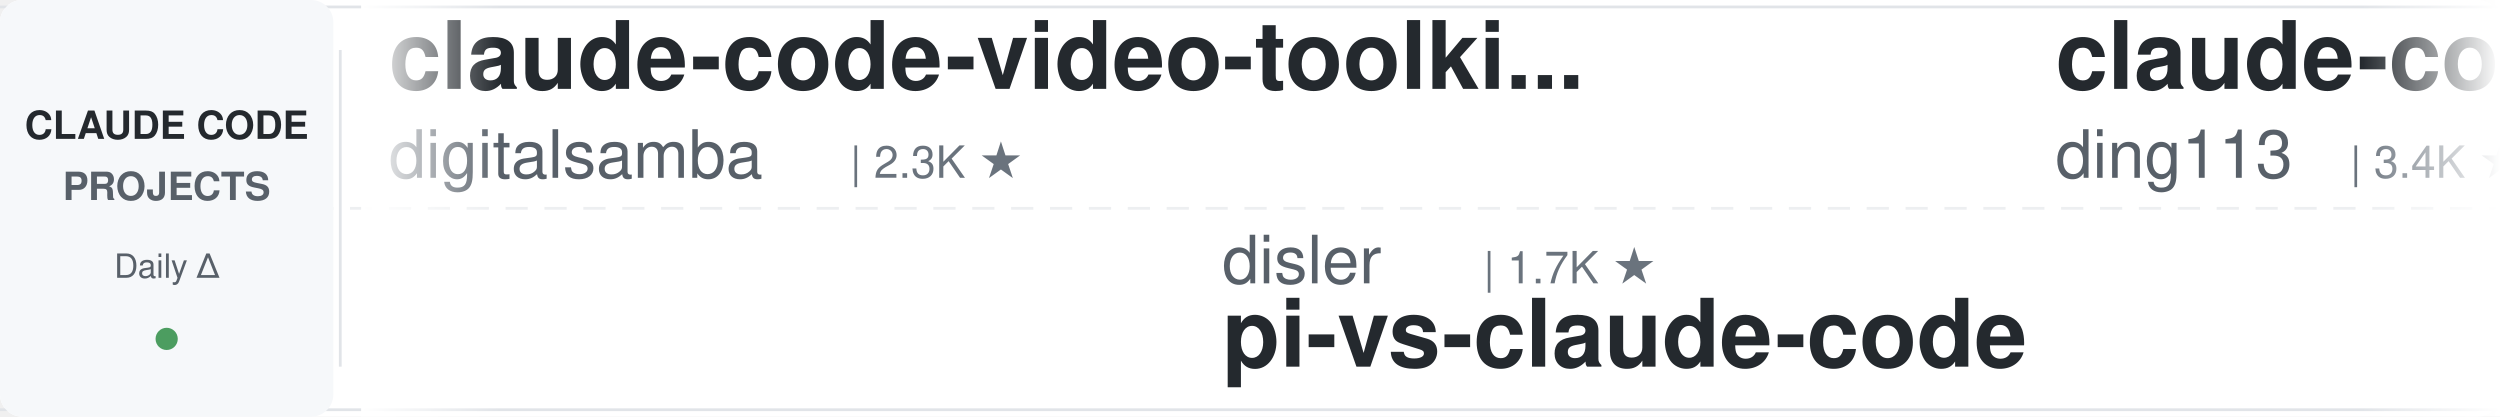
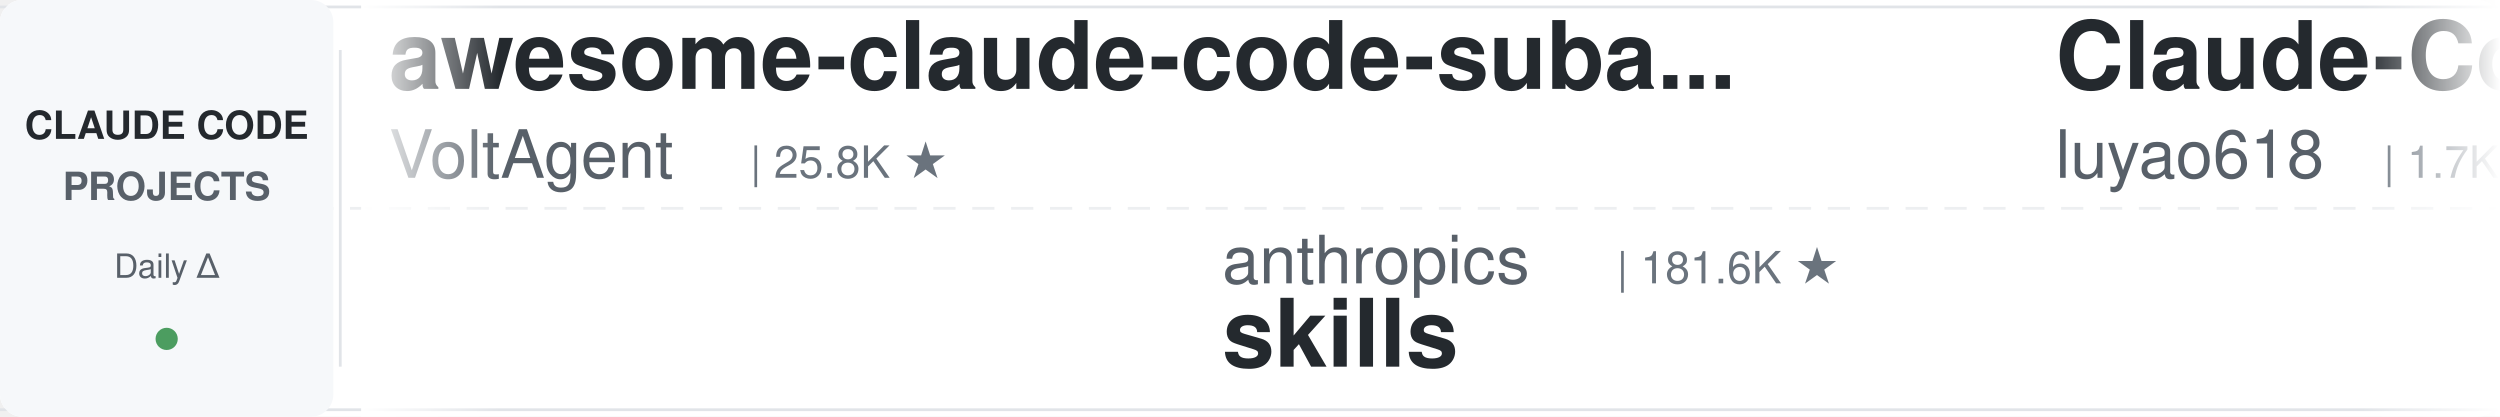
<svg xmlns="http://www.w3.org/2000/svg" width="900" height="150">
  <defs>
    <linearGradient id="leftFade" x1="0%" y1="0%" x2="100%" y2="0%">
      <stop offset="0%" style="stop-color:#ffffff;stop-opacity:1" />
      <stop offset="100%" style="stop-color:#ffffff;stop-opacity:0" />
    </linearGradient>
    <linearGradient id="rightFade" x1="0%" y1="0%" x2="100%" y2="0%">
      <stop offset="0%" style="stop-color:#ffffff;stop-opacity:0" />
      <stop offset="100%" style="stop-color:#ffffff;stop-opacity:1" />
    </linearGradient>
  </defs>
  <rect width="900" height="150" fill="#ffffff" rx="8" />
  <rect x="0" y="2" width="900" height="1" fill="#e1e4e8" />
  <rect x="0" y="147" width="900" height="1" fill="#e1e4e8" />
  <line x1="0" y1="75" x2="900" y2="75" stroke="#e1e4e8" stroke-width="1" stroke-dasharray="8 6" opacity="0.6" />
  <rect x="0" y="0" width="120" height="150" fill="#f6f8fa" rx="8" />
  <text x="60" y="50" font-family="-apple-system, BlinkMacSystemFont, 'Segoe UI', Helvetica, Arial, sans-serif" font-size="14" font-weight="600" fill="#24292e" text-anchor="middle">CLAUDE CODE</text>
  <text x="60" y="72" font-family="-apple-system, BlinkMacSystemFont, 'Segoe UI', Helvetica, Arial, sans-serif" font-size="14" font-weight="600" fill="#586069" text-anchor="middle">PROJECTS</text>
  <text x="60" y="100" font-family="-apple-system, BlinkMacSystemFont, 'Segoe UI', Helvetica, Arial, sans-serif" font-size="12" font-weight="500" fill="#586069" text-anchor="middle">Daily Δ</text>
  <circle cx="60" cy="122" r="4" fill="#22863a" opacity="0.8" />
  <rect x="122" y="18" width="1" height="114" fill="#e1e4e8" />
  <clipPath id="tickerClip">
    <rect x="130" y="0" width="770" height="150" />
  </clipPath>
  <g clip-path="url(#tickerClip)">
    <g id="tickerItems">
      <animateTransform attributeName="transform" attributeType="XML" type="translate" from="0 0" to="-3000 0" dur="54s" repeatCount="indefinite" />
      <g transform="translate(0, 0)">
-         <text x="140" y="32" font-family="-apple-system, BlinkMacSystemFont, 'Segoe UI', Helvetica, Arial, sans-serif" font-size="34" font-weight="600" fill="#24292e">claude-code-video-toolki...</text>
-         <text x="140" y="64" font-family="-apple-system, BlinkMacSystemFont, 'Segoe UI', Helvetica, Arial, sans-serif" font-size="24" font-weight="400" fill="#586069">digitalsamba</text>
-         <text x="306" y="64" font-family="-apple-system, BlinkMacSystemFont, 'Segoe UI', Helvetica, Arial, sans-serif" font-size="16" font-weight="500" fill="#6a737d">| 2.3K ★</text>
+         <text x="140" y="32" font-family="-apple-system, BlinkMacSystemFont, 'Segoe UI', Helvetica, Arial, sans-serif" font-size="34" font-weight="600" fill="#24292e">awesome-claude-code-suba...</text>
+         <text x="140" y="64" font-family="-apple-system, BlinkMacSystemFont, 'Segoe UI', Helvetica, Arial, sans-serif" font-size="24" font-weight="400" fill="#586069">VoltAgent</text>
+         <text x="270" y="64" font-family="-apple-system, BlinkMacSystemFont, 'Segoe UI', Helvetica, Arial, sans-serif" font-size="16" font-weight="500" fill="#6a737d">| 25.8K ★</text>
      </g>
      <g transform="translate(300, 0)">
-         <text x="140" y="102" font-family="-apple-system, BlinkMacSystemFont, 'Segoe UI', Helvetica, Arial, sans-serif" font-size="24" font-weight="400" fill="#586069">disler</text>
-         <text x="234" y="102" font-family="-apple-system, BlinkMacSystemFont, 'Segoe UI', Helvetica, Arial, sans-serif" font-size="16" font-weight="500" fill="#6a737d">| 1.7K ★</text>
-         <text x="140" y="132" font-family="-apple-system, BlinkMacSystemFont, 'Segoe UI', Helvetica, Arial, sans-serif" font-size="34" font-weight="600" fill="#24292e">pi-vs-claude-code</text>
+         <text x="140" y="102" font-family="-apple-system, BlinkMacSystemFont, 'Segoe UI', Helvetica, Arial, sans-serif" font-size="24" font-weight="400" fill="#586069">anthropics</text>
+         <text x="282" y="102" font-family="-apple-system, BlinkMacSystemFont, 'Segoe UI', Helvetica, Arial, sans-serif" font-size="16" font-weight="500" fill="#6a737d">| 181.6K ★</text>
+         <text x="140" y="132" font-family="-apple-system, BlinkMacSystemFont, 'Segoe UI', Helvetica, Arial, sans-serif" font-size="34" font-weight="600" fill="#24292e">skills</text>
      </g>
      <g transform="translate(600, 0)">
-         <text x="140" y="32" font-family="-apple-system, BlinkMacSystemFont, 'Segoe UI', Helvetica, Arial, sans-serif" font-size="34" font-weight="600" fill="#24292e">claude-code-hub</text>
-         <text x="140" y="64" font-family="-apple-system, BlinkMacSystemFont, 'Segoe UI', Helvetica, Arial, sans-serif" font-size="24" font-weight="400" fill="#586069">ding113</text>
-         <text x="246" y="64" font-family="-apple-system, BlinkMacSystemFont, 'Segoe UI', Helvetica, Arial, sans-serif" font-size="16" font-weight="500" fill="#6a737d">| 3.4K ★</text>
+         <text x="140" y="32" font-family="-apple-system, BlinkMacSystemFont, 'Segoe UI', Helvetica, Arial, sans-serif" font-size="34" font-weight="600" fill="#24292e">Claude-Code-Source-Study</text>
+         <text x="140" y="64" font-family="-apple-system, BlinkMacSystemFont, 'Segoe UI', Helvetica, Arial, sans-serif" font-size="24" font-weight="400" fill="#586069">luyao618</text>
+         <text x="258" y="64" font-family="-apple-system, BlinkMacSystemFont, 'Segoe UI', Helvetica, Arial, sans-serif" font-size="16" font-weight="500" fill="#6a737d">| 1.7K ★</text>
      </g>
      <g transform="translate(900, 0)">
-         <text x="140" y="102" font-family="-apple-system, BlinkMacSystemFont, 'Segoe UI', Helvetica, Arial, sans-serif" font-size="24" font-weight="400" fill="#586069">pedrohcgs</text>
-         <text x="270" y="102" font-family="-apple-system, BlinkMacSystemFont, 'Segoe UI', Helvetica, Arial, sans-serif" font-size="16" font-weight="500" fill="#6a737d">| 1.7K ★</text>
-         <text x="140" y="132" font-family="-apple-system, BlinkMacSystemFont, 'Segoe UI', Helvetica, Arial, sans-serif" font-size="34" font-weight="600" fill="#24292e">claude-code-my-workflow</text>
+         <text x="140" y="102" font-family="-apple-system, BlinkMacSystemFont, 'Segoe UI', Helvetica, Arial, sans-serif" font-size="24" font-weight="400" fill="#586069">centminmod</text>
+         <text x="282" y="102" font-family="-apple-system, BlinkMacSystemFont, 'Segoe UI', Helvetica, Arial, sans-serif" font-size="16" font-weight="500" fill="#6a737d">| 2.7K ★</text>
+         <text x="140" y="132" font-family="-apple-system, BlinkMacSystemFont, 'Segoe UI', Helvetica, Arial, sans-serif" font-size="34" font-weight="600" fill="#24292e">my-claude-code-setup</text>
      </g>
      <g transform="translate(1200, 0)">
-         <text x="140" y="32" font-family="-apple-system, BlinkMacSystemFont, 'Segoe UI', Helvetica, Arial, sans-serif" font-size="34" font-weight="600" fill="#24292e">claude_code_src</text>
-         <text x="140" y="64" font-family="-apple-system, BlinkMacSystemFont, 'Segoe UI', Helvetica, Arial, sans-serif" font-size="24" font-weight="400" fill="#586069">ponponon</text>
-         <text x="258" y="64" font-family="-apple-system, BlinkMacSystemFont, 'Segoe UI', Helvetica, Arial, sans-serif" font-size="16" font-weight="500" fill="#6a737d">| 2.3K ★</text>
+         <text x="140" y="32" font-family="-apple-system, BlinkMacSystemFont, 'Segoe UI', Helvetica, Arial, sans-serif" font-size="34" font-weight="600" fill="#24292e">claude-code-from-source</text>
+         <text x="140" y="64" font-family="-apple-system, BlinkMacSystemFont, 'Segoe UI', Helvetica, Arial, sans-serif" font-size="24" font-weight="400" fill="#586069">alejandrobalderas</text>
+         <text x="366" y="64" font-family="-apple-system, BlinkMacSystemFont, 'Segoe UI', Helvetica, Arial, sans-serif" font-size="16" font-weight="500" fill="#6a737d">| 3.0K ★</text>
      </g>
      <g transform="translate(1500, 0)">
-         <text x="140" y="102" font-family="-apple-system, BlinkMacSystemFont, 'Segoe UI', Helvetica, Arial, sans-serif" font-size="24" font-weight="400" fill="#586069">Chachamaru127</text>
-         <text x="318" y="102" font-family="-apple-system, BlinkMacSystemFont, 'Segoe UI', Helvetica, Arial, sans-serif" font-size="16" font-weight="500" fill="#6a737d">| 3.2K ★</text>
-         <text x="140" y="132" font-family="-apple-system, BlinkMacSystemFont, 'Segoe UI', Helvetica, Arial, sans-serif" font-size="34" font-weight="600" fill="#24292e">claude-code-harness</text>
+         <text x="140" y="102" font-family="-apple-system, BlinkMacSystemFont, 'Segoe UI', Helvetica, Arial, sans-serif" font-size="24" font-weight="400" fill="#586069">rohitg00</text>
+         <text x="258" y="102" font-family="-apple-system, BlinkMacSystemFont, 'Segoe UI', Helvetica, Arial, sans-serif" font-size="16" font-weight="500" fill="#6a737d">| 2.7K ★</text>
+         <text x="140" y="132" font-family="-apple-system, BlinkMacSystemFont, 'Segoe UI', Helvetica, Arial, sans-serif" font-size="34" font-weight="600" fill="#24292e">awesome-claude-code-tool...</text>
      </g>
      <g transform="translate(1800, 0)">
-         <text x="140" y="32" font-family="-apple-system, BlinkMacSystemFont, 'Segoe UI', Helvetica, Arial, sans-serif" font-size="34" font-weight="600" fill="#24292e">free-claude-code</text>
-         <text x="140" y="64" font-family="-apple-system, BlinkMacSystemFont, 'Segoe UI', Helvetica, Arial, sans-serif" font-size="24" font-weight="400" fill="#586069">Alishahryar1</text>
-         <text x="306" y="64" font-family="-apple-system, BlinkMacSystemFont, 'Segoe UI', Helvetica, Arial, sans-serif" font-size="16" font-weight="500" fill="#6a737d">| 61.0K ★</text>
+         <text x="140" y="32" font-family="-apple-system, BlinkMacSystemFont, 'Segoe UI', Helvetica, Arial, sans-serif" font-size="34" font-weight="600" fill="#24292e">sc-claude-code-files</text>
+         <text x="140" y="64" font-family="-apple-system, BlinkMacSystemFont, 'Segoe UI', Helvetica, Arial, sans-serif" font-size="24" font-weight="400" fill="#586069">https-deeplearning-ai</text>
+         <text x="414" y="64" font-family="-apple-system, BlinkMacSystemFont, 'Segoe UI', Helvetica, Arial, sans-serif" font-size="16" font-weight="500" fill="#6a737d">| 556 ★</text>
      </g>
      <g transform="translate(2100, 0)">
-         <text x="140" y="102" font-family="-apple-system, BlinkMacSystemFont, 'Segoe UI', Helvetica, Arial, sans-serif" font-size="24" font-weight="400" fill="#586069">zebbern</text>
-         <text x="246" y="102" font-family="-apple-system, BlinkMacSystemFont, 'Segoe UI', Helvetica, Arial, sans-serif" font-size="16" font-weight="500" fill="#6a737d">| 4.7K ★</text>
-         <text x="140" y="132" font-family="-apple-system, BlinkMacSystemFont, 'Segoe UI', Helvetica, Arial, sans-serif" font-size="34" font-weight="600" fill="#24292e">claude-code-guide</text>
+         <text x="140" y="102" font-family="-apple-system, BlinkMacSystemFont, 'Segoe UI', Helvetica, Arial, sans-serif" font-size="24" font-weight="400" fill="#586069">fuergaosi233</text>
+         <text x="306" y="102" font-family="-apple-system, BlinkMacSystemFont, 'Segoe UI', Helvetica, Arial, sans-serif" font-size="16" font-weight="500" fill="#6a737d">| 2.8K ★</text>
+         <text x="140" y="132" font-family="-apple-system, BlinkMacSystemFont, 'Segoe UI', Helvetica, Arial, sans-serif" font-size="34" font-weight="600" fill="#24292e">claude-code-proxy</text>
      </g>
      <g transform="translate(2400, 0)">
-         <text x="140" y="32" font-family="-apple-system, BlinkMacSystemFont, 'Segoe UI', Helvetica, Arial, sans-serif" font-size="34" font-weight="600" fill="#24292e">claude-code-source</text>
-         <text x="140" y="64" font-family="-apple-system, BlinkMacSystemFont, 'Segoe UI', Helvetica, Arial, sans-serif" font-size="24" font-weight="400" fill="#586069">JrCx7scC</text>
-         <text x="258" y="64" font-family="-apple-system, BlinkMacSystemFont, 'Segoe UI', Helvetica, Arial, sans-serif" font-size="16" font-weight="500" fill="#6a737d">| 376 ★</text>
+         <text x="140" y="32" font-family="-apple-system, BlinkMacSystemFont, 'Segoe UI', Helvetica, Arial, sans-serif" font-size="34" font-weight="600" fill="#24292e">claude-code-telegram</text>
+         <text x="140" y="64" font-family="-apple-system, BlinkMacSystemFont, 'Segoe UI', Helvetica, Arial, sans-serif" font-size="24" font-weight="400" fill="#586069">overwirehq</text>
+         <text x="282" y="64" font-family="-apple-system, BlinkMacSystemFont, 'Segoe UI', Helvetica, Arial, sans-serif" font-size="16" font-weight="500" fill="#6a737d">| 2.8K ★</text>
      </g>
      <g transform="translate(2700, 0)">
-         <text x="140" y="102" font-family="-apple-system, BlinkMacSystemFont, 'Segoe UI', Helvetica, Arial, sans-serif" font-size="24" font-weight="400" fill="#586069">AprilNEA</text>
-         <text x="258" y="102" font-family="-apple-system, BlinkMacSystemFont, 'Segoe UI', Helvetica, Arial, sans-serif" font-size="16" font-weight="500" fill="#6a737d">| 394 ★</text>
-         <text x="140" y="132" font-family="-apple-system, BlinkMacSystemFont, 'Segoe UI', Helvetica, Arial, sans-serif" font-size="34" font-weight="600" fill="#24292e">claude-code-source</text>
+         <text x="140" y="102" font-family="-apple-system, BlinkMacSystemFont, 'Segoe UI', Helvetica, Arial, sans-serif" font-size="24" font-weight="400" fill="#586069">multica-ai</text>
+         <text x="282" y="102" font-family="-apple-system, BlinkMacSystemFont, 'Segoe UI', Helvetica, Arial, sans-serif" font-size="16" font-weight="500" fill="#6a737d">| 220.4K ★</text>
+         <text x="140" y="132" font-family="-apple-system, BlinkMacSystemFont, 'Segoe UI', Helvetica, Arial, sans-serif" font-size="34" font-weight="600" fill="#24292e">andrej-karpathy-skills</text>
      </g>
      <g transform="translate(3000, 0)">
-         <text x="140" y="32" font-family="-apple-system, BlinkMacSystemFont, 'Segoe UI', Helvetica, Arial, sans-serif" font-size="34" font-weight="600" fill="#24292e">claude-code-video-toolki...</text>
-         <text x="140" y="64" font-family="-apple-system, BlinkMacSystemFont, 'Segoe UI', Helvetica, Arial, sans-serif" font-size="24" font-weight="400" fill="#586069">digitalsamba</text>
-         <text x="306" y="64" font-family="-apple-system, BlinkMacSystemFont, 'Segoe UI', Helvetica, Arial, sans-serif" font-size="16" font-weight="500" fill="#6a737d">| 2.3K ★</text>
+         <text x="140" y="32" font-family="-apple-system, BlinkMacSystemFont, 'Segoe UI', Helvetica, Arial, sans-serif" font-size="34" font-weight="600" fill="#24292e">awesome-claude-code-suba...</text>
+         <text x="140" y="64" font-family="-apple-system, BlinkMacSystemFont, 'Segoe UI', Helvetica, Arial, sans-serif" font-size="24" font-weight="400" fill="#586069">VoltAgent</text>
+         <text x="270" y="64" font-family="-apple-system, BlinkMacSystemFont, 'Segoe UI', Helvetica, Arial, sans-serif" font-size="16" font-weight="500" fill="#6a737d">| 25.8K ★</text>
      </g>
      <g transform="translate(3300, 0)">
-         <text x="140" y="102" font-family="-apple-system, BlinkMacSystemFont, 'Segoe UI', Helvetica, Arial, sans-serif" font-size="24" font-weight="400" fill="#586069">disler</text>
-         <text x="234" y="102" font-family="-apple-system, BlinkMacSystemFont, 'Segoe UI', Helvetica, Arial, sans-serif" font-size="16" font-weight="500" fill="#6a737d">| 1.7K ★</text>
-         <text x="140" y="132" font-family="-apple-system, BlinkMacSystemFont, 'Segoe UI', Helvetica, Arial, sans-serif" font-size="34" font-weight="600" fill="#24292e">pi-vs-claude-code</text>
+         <text x="140" y="102" font-family="-apple-system, BlinkMacSystemFont, 'Segoe UI', Helvetica, Arial, sans-serif" font-size="24" font-weight="400" fill="#586069">anthropics</text>
+         <text x="282" y="102" font-family="-apple-system, BlinkMacSystemFont, 'Segoe UI', Helvetica, Arial, sans-serif" font-size="16" font-weight="500" fill="#6a737d">| 181.6K ★</text>
+         <text x="140" y="132" font-family="-apple-system, BlinkMacSystemFont, 'Segoe UI', Helvetica, Arial, sans-serif" font-size="34" font-weight="600" fill="#24292e">skills</text>
      </g>
      <g transform="translate(3600, 0)">
-         <text x="140" y="32" font-family="-apple-system, BlinkMacSystemFont, 'Segoe UI', Helvetica, Arial, sans-serif" font-size="34" font-weight="600" fill="#24292e">claude-code-hub</text>
-         <text x="140" y="64" font-family="-apple-system, BlinkMacSystemFont, 'Segoe UI', Helvetica, Arial, sans-serif" font-size="24" font-weight="400" fill="#586069">ding113</text>
-         <text x="246" y="64" font-family="-apple-system, BlinkMacSystemFont, 'Segoe UI', Helvetica, Arial, sans-serif" font-size="16" font-weight="500" fill="#6a737d">| 3.4K ★</text>
+         <text x="140" y="32" font-family="-apple-system, BlinkMacSystemFont, 'Segoe UI', Helvetica, Arial, sans-serif" font-size="34" font-weight="600" fill="#24292e">Claude-Code-Source-Study</text>
+         <text x="140" y="64" font-family="-apple-system, BlinkMacSystemFont, 'Segoe UI', Helvetica, Arial, sans-serif" font-size="24" font-weight="400" fill="#586069">luyao618</text>
+         <text x="258" y="64" font-family="-apple-system, BlinkMacSystemFont, 'Segoe UI', Helvetica, Arial, sans-serif" font-size="16" font-weight="500" fill="#6a737d">| 1.7K ★</text>
      </g>
      <g transform="translate(3900, 0)">
-         <text x="140" y="102" font-family="-apple-system, BlinkMacSystemFont, 'Segoe UI', Helvetica, Arial, sans-serif" font-size="24" font-weight="400" fill="#586069">pedrohcgs</text>
-         <text x="270" y="102" font-family="-apple-system, BlinkMacSystemFont, 'Segoe UI', Helvetica, Arial, sans-serif" font-size="16" font-weight="500" fill="#6a737d">| 1.7K ★</text>
-         <text x="140" y="132" font-family="-apple-system, BlinkMacSystemFont, 'Segoe UI', Helvetica, Arial, sans-serif" font-size="34" font-weight="600" fill="#24292e">claude-code-my-workflow</text>
+         <text x="140" y="102" font-family="-apple-system, BlinkMacSystemFont, 'Segoe UI', Helvetica, Arial, sans-serif" font-size="24" font-weight="400" fill="#586069">centminmod</text>
+         <text x="282" y="102" font-family="-apple-system, BlinkMacSystemFont, 'Segoe UI', Helvetica, Arial, sans-serif" font-size="16" font-weight="500" fill="#6a737d">| 2.7K ★</text>
+         <text x="140" y="132" font-family="-apple-system, BlinkMacSystemFont, 'Segoe UI', Helvetica, Arial, sans-serif" font-size="34" font-weight="600" fill="#24292e">my-claude-code-setup</text>
      </g>
    </g>
  </g>
  <rect x="130" y="0" width="50" height="150" fill="url(#leftFade)" />
  <rect x="850" y="0" width="50" height="150" fill="url(#rightFade)" />
</svg>
